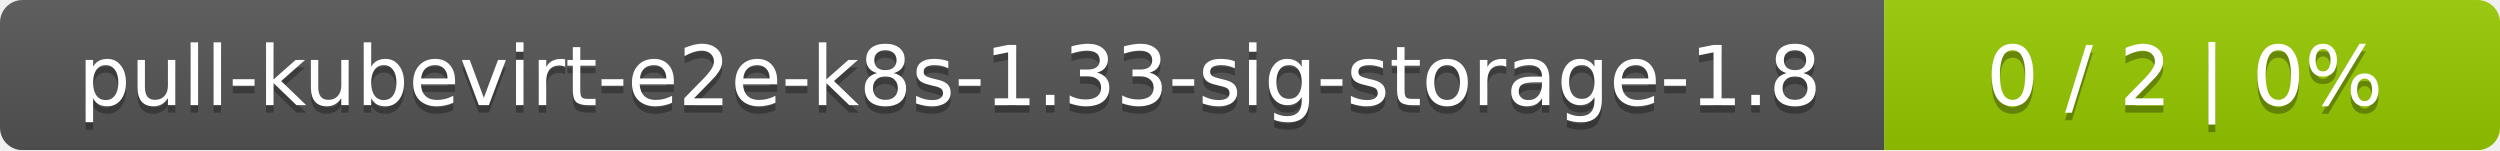
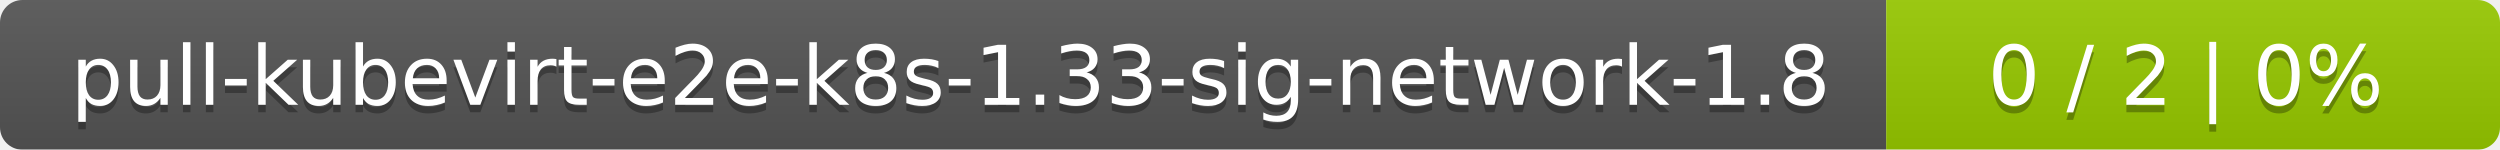
- <svg xmlns="http://www.w3.org/2000/svg" width="333" height="20">
+ <svg xmlns="http://www.w3.org/2000/svg" width="334" height="20">
  <linearGradient id="smooth" x2="0" y2="100%">
    <stop offset="0" stop-color="#bbb" stop-opacity=".1" />
    <stop offset="1" stop-opacity=".1" />
  </linearGradient>
  <mask id="round">
-     <rect width="333" height="20" rx="3" fill="#fff" />
+     <rect width="334" height="20" rx="3" fill="#fff" />
  </mask>
  <g mask="url(#round)">
-     <rect width="251" height="20" fill="#555" />
-     <rect x="251" width="82" height="20" fill="#97ca00" />
-     <rect width="333" height="20" fill="url(#smooth)" />
+     <rect width="252" height="20" fill="#555" />
+     <rect x="252" width="82" height="20" fill="#97ca00" />
+     <rect width="334" height="20" fill="url(#smooth)" />
  </g>
  <g fill="#fff" text-anchor="middle" font-family="DejaVu Sans,Verdana,Geneva,sans-serif" font-size="11">
-     <text x="126.5" y="15" fill="#010101" fill-opacity=".3">pull-kubevirt-e2e-k8s-1.33-sig-storage-1.8</text>
-     <text x="126.5" y="14">pull-kubevirt-e2e-k8s-1.33-sig-storage-1.8</text>
-     <text x="291" y="15" fill="#010101" fill-opacity=".3">0 / 2    |    0%</text>
-     <text x="291" y="14">0 / 2    |    0%</text>
+     <text x="127" y="15" fill="#010101" fill-opacity=".3">pull-kubevirt-e2e-k8s-1.33-sig-network-1.8</text>
+     <text x="127" y="14">pull-kubevirt-e2e-k8s-1.33-sig-network-1.8</text>
+     <text x="292" y="15" fill="#010101" fill-opacity=".3">0 / 2    |    0%</text>
+     <text x="292" y="14">0 / 2    |    0%</text>
  </g>
</svg>
